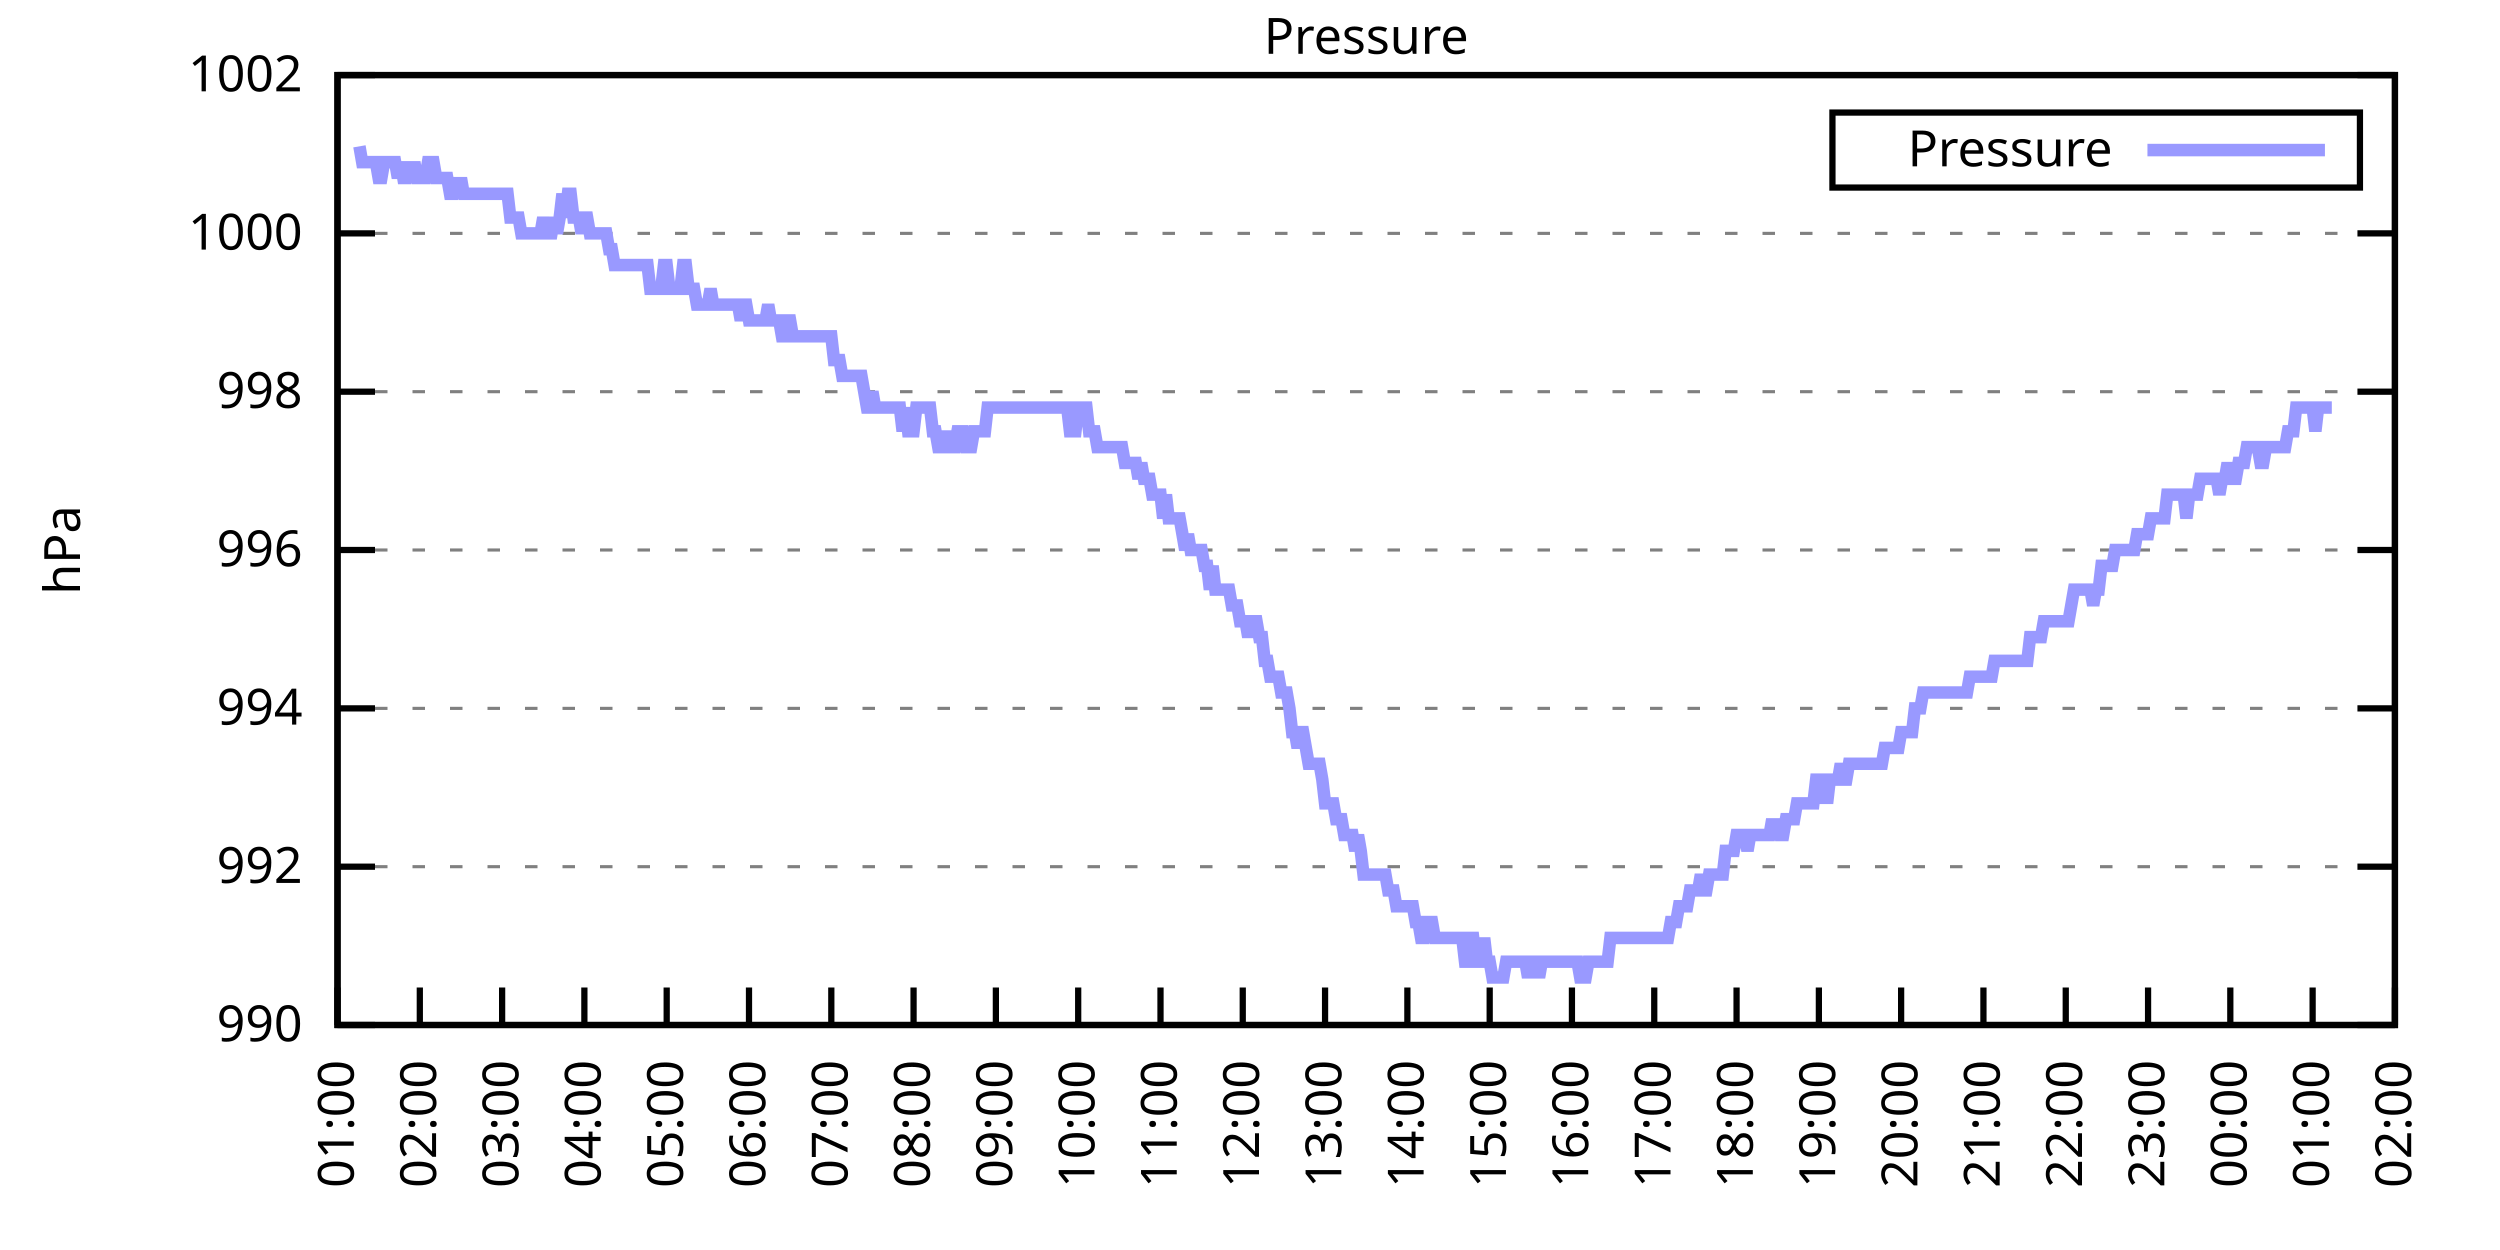
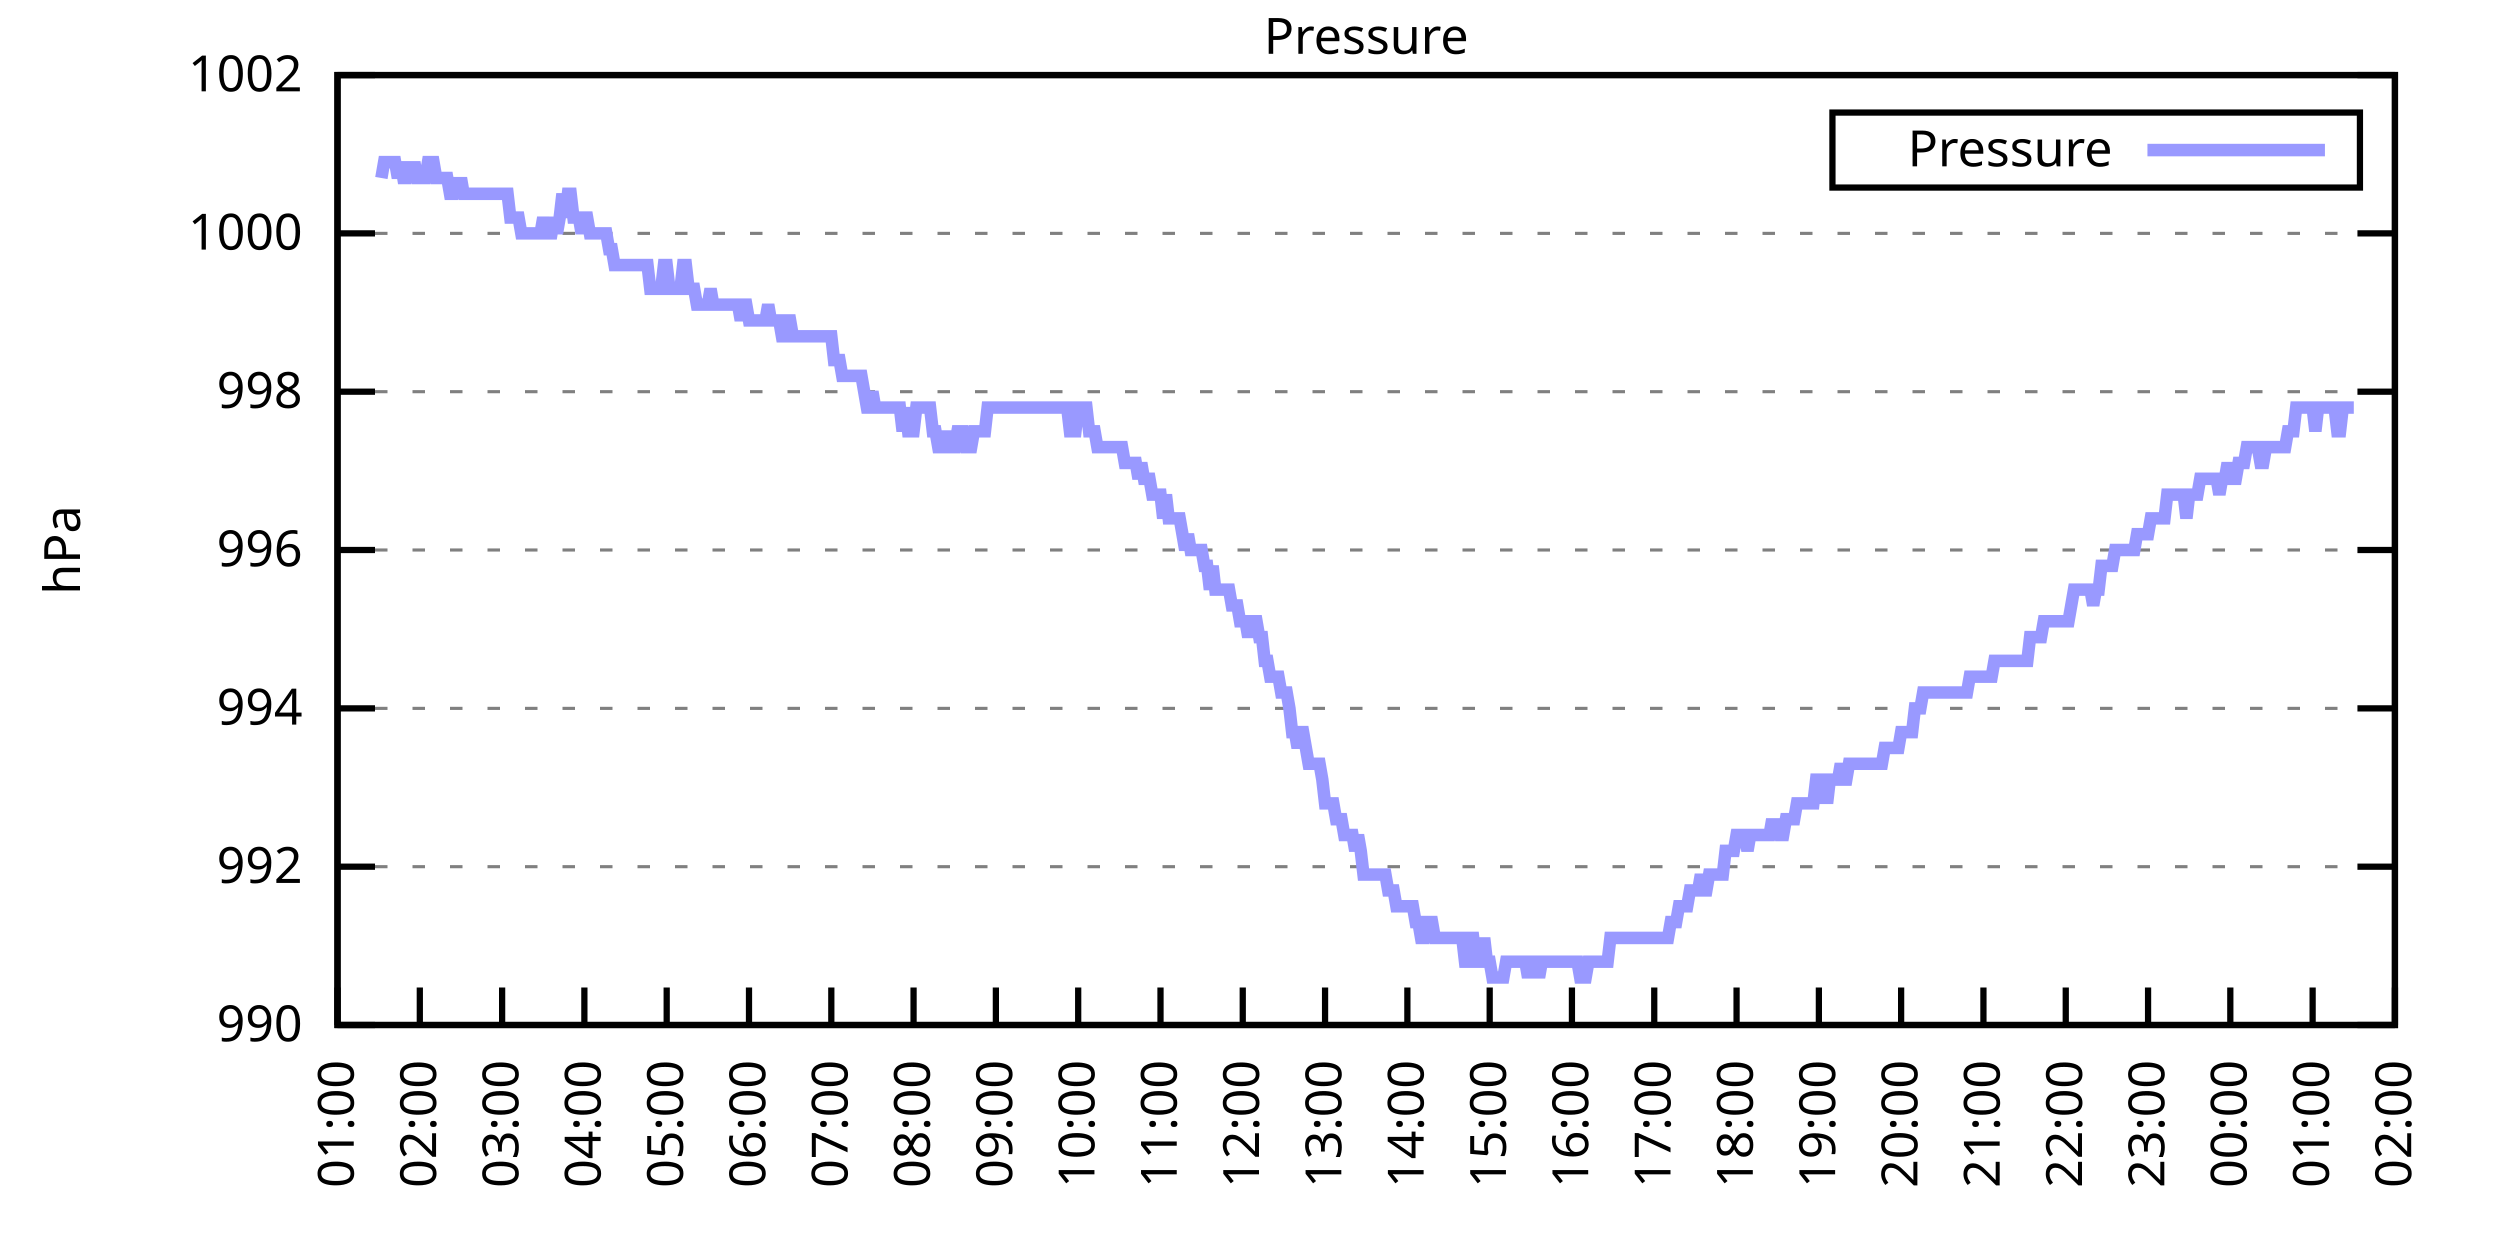
<svg xmlns="http://www.w3.org/2000/svg" xmlns:xlink="http://www.w3.org/1999/xlink" width="400" height="200" viewBox="0 0 400 200">
  <g id="gnuplot_canvas">
    <rect x="0" y="0" width="400" height="200" fill="none" />
    <defs>
      <circle id="gpDot" r="0.5" stroke-width="0.5" stroke="currentColor" />
      <path id="gpPt0" stroke-width="0.333" stroke="currentColor" d="M-1,0 h2 M0,-1 v2" />
      <path id="gpPt1" stroke-width="0.333" stroke="currentColor" d="M-1,-1 L1,1 M1,-1 L-1,1" />
      <path id="gpPt2" stroke-width="0.333" stroke="currentColor" d="M-1,0 L1,0 M0,-1 L0,1 M-1,-1 L1,1 M-1,1 L1,-1" />
      <rect id="gpPt3" stroke-width="0.333" stroke="currentColor" x="-1" y="-1" width="2" height="2" />
      <rect id="gpPt4" stroke-width="0.333" stroke="currentColor" fill="currentColor" x="-1" y="-1" width="2" height="2" />
      <circle id="gpPt5" stroke-width="0.333" stroke="currentColor" cx="0" cy="0" r="1" />
      <use xlink:href="#gpPt5" id="gpPt6" fill="currentColor" stroke="none" />
      <path id="gpPt7" stroke-width="0.333" stroke="currentColor" d="M0,-1.33 L-1.33,0.67 L1.33,0.67 z" />
      <use xlink:href="#gpPt7" id="gpPt8" fill="currentColor" stroke="none" />
      <use xlink:href="#gpPt7" id="gpPt9" stroke="currentColor" transform="rotate(180)" />
      <use xlink:href="#gpPt9" id="gpPt10" fill="currentColor" stroke="none" />
      <use xlink:href="#gpPt3" id="gpPt11" stroke="currentColor" transform="rotate(45)" />
      <use xlink:href="#gpPt11" id="gpPt12" fill="currentColor" stroke="none" />
      <path id="gpPt13" stroke-width="0.333" stroke="currentColor" d="M0,1.330 L1.265,0.411 L0.782,-1.067 L-0.782,-1.076 L-1.265,0.411 z" />
      <use xlink:href="#gpPt13" id="gpPt14" fill="currentColor" stroke="none" />
      <filter id="textbox" filterUnits="objectBoundingBox" x="0" y="0" height="1" width="1">
        <feFlood flood-color="white" flood-opacity="1" result="bgnd" />
        <feComposite in="SourceGraphic" in2="bgnd" operator="atop" />
      </filter>
      <filter id="greybox" filterUnits="objectBoundingBox" x="0" y="0" height="1" width="1">
        <feFlood flood-color="lightgrey" flood-opacity="1" result="grey" />
        <feComposite in="SourceGraphic" in2="grey" operator="atop" />
      </filter>
    </defs>
    <g fill="none" color="white" stroke="currentColor" stroke-width="1.00" stroke-linecap="butt" stroke-linejoin="miter">
</g>
    <g fill="none" color="black" stroke="currentColor" stroke-width="1.00" stroke-linecap="butt" stroke-linejoin="miter">
      <g stroke="none" shape-rendering="crispEdges">
        <polygon fill="rgb(255, 255, 255)" points="54.00,164.00 383.18,164.00 383.18,12.02 54.00,12.02 " />
      </g>
    </g>
    <g fill="none" color="black" stroke="currentColor" stroke-width="1.00" stroke-linecap="butt" stroke-linejoin="miter">
</g>
    <g fill="none" color="black" stroke="black" stroke-width="0.50" stroke-linecap="butt" stroke-linejoin="miter">
</g>
    <g fill="none" color="gray" stroke="currentColor" stroke-width="0.50" stroke-linecap="butt" stroke-linejoin="miter">
      <path stroke="gray" stroke-dasharray="2,4" class="gridline" d="M54.00,164.00 L383.19,164.00  " />
    </g>
    <g fill="none" color="gray" stroke="gray" stroke-width="1.00" stroke-linecap="butt" stroke-linejoin="miter">
</g>
    <g fill="none" color="black" stroke="currentColor" stroke-width="1.00" stroke-linecap="butt" stroke-linejoin="miter">
      <path stroke="black" d="M54.00,164.00 L60.00,164.00 M383.19,164.00 L377.19,164.00  " />
      <g transform="translate(48.40,166.60)" stroke="none" fill="black" font-family="Sans" font-size="8.00" text-anchor="end">
        <text>
          <tspan font-family="Sans"> 990</tspan>
        </text>
      </g>
    </g>
    <g fill="none" color="black" stroke="currentColor" stroke-width="1.00" stroke-linecap="butt" stroke-linejoin="miter">
</g>
    <g fill="none" color="black" stroke="black" stroke-width="0.50" stroke-linecap="butt" stroke-linejoin="miter">
</g>
    <g fill="none" color="gray" stroke="currentColor" stroke-width="0.50" stroke-linecap="butt" stroke-linejoin="miter">
      <path stroke="gray" stroke-dasharray="2,4" class="gridline" d="M54.00,138.67 L383.19,138.67  " />
    </g>
    <g fill="none" color="gray" stroke="gray" stroke-width="1.00" stroke-linecap="butt" stroke-linejoin="miter">
</g>
    <g fill="none" color="black" stroke="currentColor" stroke-width="1.00" stroke-linecap="butt" stroke-linejoin="miter">
      <path stroke="black" d="M54.00,138.67 L60.00,138.67 M383.19,138.67 L377.19,138.67  " />
      <g transform="translate(48.40,141.27)" stroke="none" fill="black" font-family="Sans" font-size="8.00" text-anchor="end">
        <text>
          <tspan font-family="Sans"> 992</tspan>
        </text>
      </g>
    </g>
    <g fill="none" color="black" stroke="currentColor" stroke-width="1.00" stroke-linecap="butt" stroke-linejoin="miter">
</g>
    <g fill="none" color="black" stroke="black" stroke-width="0.50" stroke-linecap="butt" stroke-linejoin="miter">
</g>
    <g fill="none" color="gray" stroke="currentColor" stroke-width="0.50" stroke-linecap="butt" stroke-linejoin="miter">
      <path stroke="gray" stroke-dasharray="2,4" class="gridline" d="M54.00,113.34 L383.19,113.34  " />
    </g>
    <g fill="none" color="gray" stroke="gray" stroke-width="1.00" stroke-linecap="butt" stroke-linejoin="miter">
</g>
    <g fill="none" color="black" stroke="currentColor" stroke-width="1.00" stroke-linecap="butt" stroke-linejoin="miter">
      <path stroke="black" d="M54.00,113.34 L60.00,113.34 M383.19,113.34 L377.19,113.34  " />
      <g transform="translate(48.40,115.94)" stroke="none" fill="black" font-family="Sans" font-size="8.00" text-anchor="end">
        <text>
          <tspan font-family="Sans"> 994</tspan>
        </text>
      </g>
    </g>
    <g fill="none" color="black" stroke="currentColor" stroke-width="1.00" stroke-linecap="butt" stroke-linejoin="miter">
</g>
    <g fill="none" color="black" stroke="black" stroke-width="0.50" stroke-linecap="butt" stroke-linejoin="miter">
</g>
    <g fill="none" color="gray" stroke="currentColor" stroke-width="0.50" stroke-linecap="butt" stroke-linejoin="miter">
      <path stroke="gray" stroke-dasharray="2,4" class="gridline" d="M54.00,88.00 L383.19,88.00  " />
    </g>
    <g fill="none" color="gray" stroke="gray" stroke-width="1.00" stroke-linecap="butt" stroke-linejoin="miter">
</g>
    <g fill="none" color="black" stroke="currentColor" stroke-width="1.00" stroke-linecap="butt" stroke-linejoin="miter">
      <path stroke="black" d="M54.00,88.00 L60.00,88.00 M383.19,88.00 L377.19,88.00  " />
      <g transform="translate(48.40,90.60)" stroke="none" fill="black" font-family="Sans" font-size="8.00" text-anchor="end">
        <text>
          <tspan font-family="Sans"> 996</tspan>
        </text>
      </g>
    </g>
    <g fill="none" color="black" stroke="currentColor" stroke-width="1.00" stroke-linecap="butt" stroke-linejoin="miter">
</g>
    <g fill="none" color="black" stroke="black" stroke-width="0.50" stroke-linecap="butt" stroke-linejoin="miter">
</g>
    <g fill="none" color="gray" stroke="currentColor" stroke-width="0.50" stroke-linecap="butt" stroke-linejoin="miter">
      <path stroke="gray" stroke-dasharray="2,4" class="gridline" d="M54.00,62.67 L383.19,62.67  " />
    </g>
    <g fill="none" color="gray" stroke="gray" stroke-width="1.00" stroke-linecap="butt" stroke-linejoin="miter">
</g>
    <g fill="none" color="black" stroke="currentColor" stroke-width="1.00" stroke-linecap="butt" stroke-linejoin="miter">
      <path stroke="black" d="M54.00,62.67 L60.00,62.67 M383.19,62.67 L377.19,62.67  " />
      <g transform="translate(48.40,65.27)" stroke="none" fill="black" font-family="Sans" font-size="8.00" text-anchor="end">
        <text>
          <tspan font-family="Sans"> 998</tspan>
        </text>
      </g>
    </g>
    <g fill="none" color="black" stroke="currentColor" stroke-width="1.00" stroke-linecap="butt" stroke-linejoin="miter">
</g>
    <g fill="none" color="black" stroke="black" stroke-width="0.50" stroke-linecap="butt" stroke-linejoin="miter">
</g>
    <g fill="none" color="gray" stroke="currentColor" stroke-width="0.50" stroke-linecap="butt" stroke-linejoin="miter">
      <path stroke="gray" stroke-dasharray="2,4" class="gridline" d="M54.00,37.34 L383.19,37.34  " />
    </g>
    <g fill="none" color="gray" stroke="gray" stroke-width="1.00" stroke-linecap="butt" stroke-linejoin="miter">
</g>
    <g fill="none" color="black" stroke="currentColor" stroke-width="1.00" stroke-linecap="butt" stroke-linejoin="miter">
      <path stroke="black" d="M54.00,37.34 L60.00,37.34 M383.19,37.34 L377.19,37.34  " />
      <g transform="translate(48.40,39.94)" stroke="none" fill="black" font-family="Sans" font-size="8.00" text-anchor="end">
        <text>
          <tspan font-family="Sans"> 1000</tspan>
        </text>
      </g>
    </g>
    <g fill="none" color="black" stroke="currentColor" stroke-width="1.00" stroke-linecap="butt" stroke-linejoin="miter">
</g>
    <g fill="none" color="black" stroke="black" stroke-width="0.50" stroke-linecap="butt" stroke-linejoin="miter">
</g>
    <g fill="none" color="gray" stroke="currentColor" stroke-width="0.50" stroke-linecap="butt" stroke-linejoin="miter">
      <path stroke="gray" stroke-dasharray="2,4" class="gridline" d="M54.00,12.01 L383.19,12.01  " />
    </g>
    <g fill="none" color="gray" stroke="gray" stroke-width="1.00" stroke-linecap="butt" stroke-linejoin="miter">
</g>
    <g fill="none" color="black" stroke="currentColor" stroke-width="1.00" stroke-linecap="butt" stroke-linejoin="miter">
      <path stroke="black" d="M54.00,12.01 L60.00,12.01 M383.19,12.01 L377.19,12.01  " />
      <g transform="translate(48.40,14.61)" stroke="none" fill="black" font-family="Sans" font-size="8.00" text-anchor="end">
        <text>
          <tspan font-family="Sans"> 1002</tspan>
        </text>
      </g>
    </g>
    <g fill="none" color="black" stroke="currentColor" stroke-width="1.00" stroke-linecap="butt" stroke-linejoin="miter">
      <path stroke="black" d="M54.00,164.00 L54.00,158.00  " />
      <g transform="translate(56.60,169.60) rotate(270.00)" stroke="none" fill="black" font-family="Sans" font-size="8.00" text-anchor="end">
        <text>
          <tspan font-family="Sans">01:00</tspan>
        </text>
      </g>
    </g>
    <g fill="none" color="black" stroke="currentColor" stroke-width="1.00" stroke-linecap="butt" stroke-linejoin="miter">
      <path stroke="black" d="M67.17,164.00 L67.17,158.00  " />
      <g transform="translate(69.77,169.60) rotate(270.00)" stroke="none" fill="black" font-family="Sans" font-size="8.00" text-anchor="end">
        <text>
          <tspan font-family="Sans">02:00</tspan>
        </text>
      </g>
    </g>
    <g fill="none" color="black" stroke="currentColor" stroke-width="1.00" stroke-linecap="butt" stroke-linejoin="miter">
      <path stroke="black" d="M80.34,164.00 L80.34,158.00  " />
      <g transform="translate(82.94,169.60) rotate(270.00)" stroke="none" fill="black" font-family="Sans" font-size="8.00" text-anchor="end">
        <text>
          <tspan font-family="Sans">03:00</tspan>
        </text>
      </g>
    </g>
    <g fill="none" color="black" stroke="currentColor" stroke-width="1.00" stroke-linecap="butt" stroke-linejoin="miter">
      <path stroke="black" d="M93.50,164.00 L93.50,158.00  " />
      <g transform="translate(96.10,169.60) rotate(270.00)" stroke="none" fill="black" font-family="Sans" font-size="8.00" text-anchor="end">
        <text>
          <tspan font-family="Sans">04:00</tspan>
        </text>
      </g>
    </g>
    <g fill="none" color="black" stroke="currentColor" stroke-width="1.00" stroke-linecap="butt" stroke-linejoin="miter">
      <path stroke="black" d="M106.67,164.00 L106.67,158.00  " />
      <g transform="translate(109.27,169.60) rotate(270.00)" stroke="none" fill="black" font-family="Sans" font-size="8.00" text-anchor="end">
        <text>
          <tspan font-family="Sans">05:00</tspan>
        </text>
      </g>
    </g>
    <g fill="none" color="black" stroke="currentColor" stroke-width="1.00" stroke-linecap="butt" stroke-linejoin="miter">
      <path stroke="black" d="M119.84,164.00 L119.84,158.00  " />
      <g transform="translate(122.44,169.60) rotate(270.00)" stroke="none" fill="black" font-family="Sans" font-size="8.00" text-anchor="end">
        <text>
          <tspan font-family="Sans">06:00</tspan>
        </text>
      </g>
    </g>
    <g fill="none" color="black" stroke="currentColor" stroke-width="1.00" stroke-linecap="butt" stroke-linejoin="miter">
      <path stroke="black" d="M133.01,164.00 L133.01,158.00  " />
      <g transform="translate(135.61,169.60) rotate(270.00)" stroke="none" fill="black" font-family="Sans" font-size="8.00" text-anchor="end">
        <text>
          <tspan font-family="Sans">07:00</tspan>
        </text>
      </g>
    </g>
    <g fill="none" color="black" stroke="currentColor" stroke-width="1.00" stroke-linecap="butt" stroke-linejoin="miter">
      <path stroke="black" d="M146.17,164.00 L146.17,158.00  " />
      <g transform="translate(148.77,169.60) rotate(270.00)" stroke="none" fill="black" font-family="Sans" font-size="8.00" text-anchor="end">
        <text>
          <tspan font-family="Sans">08:00</tspan>
        </text>
      </g>
    </g>
    <g fill="none" color="black" stroke="currentColor" stroke-width="1.00" stroke-linecap="butt" stroke-linejoin="miter">
      <path stroke="black" d="M159.34,164.00 L159.34,158.00  " />
      <g transform="translate(161.94,169.60) rotate(270.00)" stroke="none" fill="black" font-family="Sans" font-size="8.00" text-anchor="end">
        <text>
          <tspan font-family="Sans">09:00</tspan>
        </text>
      </g>
    </g>
    <g fill="none" color="black" stroke="currentColor" stroke-width="1.00" stroke-linecap="butt" stroke-linejoin="miter">
      <path stroke="black" d="M172.51,164.00 L172.51,158.00  " />
      <g transform="translate(175.11,169.60) rotate(270.00)" stroke="none" fill="black" font-family="Sans" font-size="8.00" text-anchor="end">
        <text>
          <tspan font-family="Sans">10:00</tspan>
        </text>
      </g>
    </g>
    <g fill="none" color="black" stroke="currentColor" stroke-width="1.00" stroke-linecap="butt" stroke-linejoin="miter">
      <path stroke="black" d="M185.68,164.00 L185.68,158.00  " />
      <g transform="translate(188.28,169.60) rotate(270.00)" stroke="none" fill="black" font-family="Sans" font-size="8.00" text-anchor="end">
        <text>
          <tspan font-family="Sans">11:00</tspan>
        </text>
      </g>
    </g>
    <g fill="none" color="black" stroke="currentColor" stroke-width="1.00" stroke-linecap="butt" stroke-linejoin="miter">
      <path stroke="black" d="M198.84,164.00 L198.84,158.00  " />
      <g transform="translate(201.44,169.60) rotate(270.00)" stroke="none" fill="black" font-family="Sans" font-size="8.00" text-anchor="end">
        <text>
          <tspan font-family="Sans">12:00</tspan>
        </text>
      </g>
    </g>
    <g fill="none" color="black" stroke="currentColor" stroke-width="1.00" stroke-linecap="butt" stroke-linejoin="miter">
      <path stroke="black" d="M212.01,164.00 L212.01,158.00  " />
      <g transform="translate(214.61,169.60) rotate(270.00)" stroke="none" fill="black" font-family="Sans" font-size="8.00" text-anchor="end">
        <text>
          <tspan font-family="Sans">13:00</tspan>
        </text>
      </g>
    </g>
    <g fill="none" color="black" stroke="currentColor" stroke-width="1.00" stroke-linecap="butt" stroke-linejoin="miter">
      <path stroke="black" d="M225.18,164.00 L225.18,158.00  " />
      <g transform="translate(227.78,169.60) rotate(270.00)" stroke="none" fill="black" font-family="Sans" font-size="8.00" text-anchor="end">
        <text>
          <tspan font-family="Sans">14:00</tspan>
        </text>
      </g>
    </g>
    <g fill="none" color="black" stroke="currentColor" stroke-width="1.00" stroke-linecap="butt" stroke-linejoin="miter">
      <path stroke="black" d="M238.35,164.00 L238.35,158.00  " />
      <g transform="translate(240.95,169.60) rotate(270.00)" stroke="none" fill="black" font-family="Sans" font-size="8.00" text-anchor="end">
        <text>
          <tspan font-family="Sans">15:00</tspan>
        </text>
      </g>
    </g>
    <g fill="none" color="black" stroke="currentColor" stroke-width="1.00" stroke-linecap="butt" stroke-linejoin="miter">
      <path stroke="black" d="M251.51,164.00 L251.51,158.00  " />
      <g transform="translate(254.11,169.60) rotate(270.00)" stroke="none" fill="black" font-family="Sans" font-size="8.00" text-anchor="end">
        <text>
          <tspan font-family="Sans">16:00</tspan>
        </text>
      </g>
    </g>
    <g fill="none" color="black" stroke="currentColor" stroke-width="1.00" stroke-linecap="butt" stroke-linejoin="miter">
      <path stroke="black" d="M264.68,164.00 L264.68,158.00  " />
      <g transform="translate(267.28,169.60) rotate(270.00)" stroke="none" fill="black" font-family="Sans" font-size="8.00" text-anchor="end">
        <text>
          <tspan font-family="Sans">17:00</tspan>
        </text>
      </g>
    </g>
    <g fill="none" color="black" stroke="currentColor" stroke-width="1.00" stroke-linecap="butt" stroke-linejoin="miter">
      <path stroke="black" d="M277.85,164.00 L277.85,158.00  " />
      <g transform="translate(280.45,169.60) rotate(270.00)" stroke="none" fill="black" font-family="Sans" font-size="8.00" text-anchor="end">
        <text>
          <tspan font-family="Sans">18:00</tspan>
        </text>
      </g>
    </g>
    <g fill="none" color="black" stroke="currentColor" stroke-width="1.00" stroke-linecap="butt" stroke-linejoin="miter">
      <path stroke="black" d="M291.02,164.00 L291.02,158.00  " />
      <g transform="translate(293.62,169.60) rotate(270.00)" stroke="none" fill="black" font-family="Sans" font-size="8.00" text-anchor="end">
        <text>
          <tspan font-family="Sans">19:00</tspan>
        </text>
      </g>
    </g>
    <g fill="none" color="black" stroke="currentColor" stroke-width="1.00" stroke-linecap="butt" stroke-linejoin="miter">
      <path stroke="black" d="M304.18,164.00 L304.18,158.00  " />
      <g transform="translate(306.78,169.60) rotate(270.00)" stroke="none" fill="black" font-family="Sans" font-size="8.00" text-anchor="end">
        <text>
          <tspan font-family="Sans">20:00</tspan>
        </text>
      </g>
    </g>
    <g fill="none" color="black" stroke="currentColor" stroke-width="1.00" stroke-linecap="butt" stroke-linejoin="miter">
      <path stroke="black" d="M317.35,164.00 L317.35,158.00  " />
      <g transform="translate(319.95,169.60) rotate(270.00)" stroke="none" fill="black" font-family="Sans" font-size="8.00" text-anchor="end">
        <text>
          <tspan font-family="Sans">21:00</tspan>
        </text>
      </g>
    </g>
    <g fill="none" color="black" stroke="currentColor" stroke-width="1.00" stroke-linecap="butt" stroke-linejoin="miter">
      <path stroke="black" d="M330.52,164.00 L330.52,158.00  " />
      <g transform="translate(333.12,169.60) rotate(270.00)" stroke="none" fill="black" font-family="Sans" font-size="8.00" text-anchor="end">
        <text>
          <tspan font-family="Sans">22:00</tspan>
        </text>
      </g>
    </g>
    <g fill="none" color="black" stroke="currentColor" stroke-width="1.00" stroke-linecap="butt" stroke-linejoin="miter">
      <path stroke="black" d="M343.69,164.00 L343.69,158.00  " />
      <g transform="translate(346.29,169.60) rotate(270.00)" stroke="none" fill="black" font-family="Sans" font-size="8.00" text-anchor="end">
        <text>
          <tspan font-family="Sans">23:00</tspan>
        </text>
      </g>
    </g>
    <g fill="none" color="black" stroke="currentColor" stroke-width="1.00" stroke-linecap="butt" stroke-linejoin="miter">
      <path stroke="black" d="M356.85,164.00 L356.85,158.00  " />
      <g transform="translate(359.45,169.60) rotate(270.00)" stroke="none" fill="black" font-family="Sans" font-size="8.00" text-anchor="end">
        <text>
          <tspan font-family="Sans">00:00</tspan>
        </text>
      </g>
    </g>
    <g fill="none" color="black" stroke="currentColor" stroke-width="1.00" stroke-linecap="butt" stroke-linejoin="miter">
      <path stroke="black" d="M370.02,164.00 L370.02,158.00  " />
      <g transform="translate(372.62,169.60) rotate(270.00)" stroke="none" fill="black" font-family="Sans" font-size="8.00" text-anchor="end">
        <text>
          <tspan font-family="Sans">01:00</tspan>
        </text>
      </g>
    </g>
    <g fill="none" color="black" stroke="currentColor" stroke-width="1.00" stroke-linecap="butt" stroke-linejoin="miter">
      <path stroke="black" d="M383.19,164.00 L383.19,158.00  " />
      <g transform="translate(385.79,169.60) rotate(270.00)" stroke="none" fill="black" font-family="Sans" font-size="8.00" text-anchor="end">
        <text>
          <tspan font-family="Sans">02:00</tspan>
        </text>
      </g>
    </g>
    <g fill="none" color="black" stroke="currentColor" stroke-width="1.00" stroke-linecap="butt" stroke-linejoin="miter">
</g>
    <g fill="none" color="black" stroke="currentColor" stroke-width="1.00" stroke-linecap="butt" stroke-linejoin="miter">
      <path stroke="black" d="M54.00,12.01 L54.00,164.00 L383.19,164.00 L383.19,12.01 L54.00,12.01 Z  " />
    </g>
    <g fill="none" color="black" stroke="currentColor" stroke-width="1.00" stroke-linecap="butt" stroke-linejoin="miter">
</g>
    <g fill="none" color="black" stroke="currentColor" stroke-width="1.00" stroke-linecap="butt" stroke-linejoin="miter">
      <path stroke="black" d="M293.19,30.01 L293.19,18.01 L377.59,18.01 L377.59,30.01 L293.19,30.01 Z  " />
    </g>
    <g id="Pressure_plot_1">
      <g fill="none" color="white" stroke="black" stroke-width="2.00" stroke-linecap="butt" stroke-linejoin="miter">
</g>
      <g fill="none" color="black" stroke="currentColor" stroke-width="2.00" stroke-linecap="butt" stroke-linejoin="miter">
        <g transform="translate(337.99,26.61)" stroke="none" fill="black" font-family="Sans" font-size="8.00" text-anchor="end">
          <text>
            <tspan font-family="Sans">Pressure</tspan>
          </text>
        </g>
      </g>
      <g fill="none" color="black" stroke="currentColor" stroke-width="2.00" stroke-linecap="butt" stroke-linejoin="miter">
-         <path stroke="rgb(153, 153, 255)" d="M343.59,24.01 L371.99,24.01 M57.51,23.41 L57.95,25.94 L58.39,25.94 L58.83,25.94 L59.27,25.94 L59.71,25.94   L60.14,25.94 L60.58,28.48 L61.02,28.48 L61.46,25.94 L61.90,25.94 L62.34,25.94 L62.78,25.94 L63.22,25.94   L63.66,28.48 L64.10,25.94 L64.53,28.48 L64.97,28.48 L65.41,25.94 L65.85,28.48 L66.29,25.94 L66.73,28.48   L67.17,28.48 L67.61,28.48 L68.05,28.48 L68.48,25.94 L68.92,25.94 L69.36,25.94 L69.80,28.48 L70.24,28.48   L70.68,28.48 L71.12,28.48 L71.56,28.48 L72.00,31.01 L72.43,31.01 L72.87,28.48 L73.31,31.01 L73.75,28.48   L74.19,31.01 L74.63,31.01 L75.07,31.01 L75.51,31.01 L75.95,31.01 L76.38,31.01 L76.82,31.01 L77.26,31.01   L77.70,31.01 L78.14,31.01 L78.58,31.01 L79.02,31.01 L79.46,31.01 L79.90,31.01 L80.34,31.01 L80.77,31.01   L81.21,31.01 L81.65,34.81 L82.09,34.81 L82.53,34.81 L82.97,34.81 L83.41,37.34 L83.85,37.34 L84.29,37.34   L84.72,37.34 L85.16,37.34 L85.60,37.34 L86.04,37.34 L86.48,37.34 L86.92,34.81 L87.36,37.34 L87.80,37.34   L88.24,37.34 L88.67,34.81 L89.11,37.34 L89.55,34.81 L89.99,31.01 L90.43,34.81 L90.87,31.01 L91.31,31.01   L91.75,34.81 L92.19,34.81 L92.62,34.81 L93.06,37.34 L93.50,34.81 L93.94,34.81 L94.38,37.34 L94.82,37.34   L95.26,37.34 L95.70,37.34 L96.14,37.34 L96.58,37.34 L97.01,37.34 L97.45,39.87 L97.89,39.87 L98.33,42.41   L98.77,42.41 L99.21,42.41 L99.65,42.41 L100.09,42.41 L100.53,42.41 L100.96,42.41 L101.40,42.41 L101.84,42.41   L102.28,42.41 L102.72,42.41 L103.16,42.41 L103.60,42.41 L104.04,46.21 L104.48,46.21 L104.91,46.21 L105.35,46.21   L105.79,46.21 L106.23,42.41 L106.67,42.41 L107.11,46.21 L107.55,46.21 L107.99,46.21 L108.43,46.21 L108.87,46.21   L109.30,42.41 L109.74,42.41 L110.18,46.21 L110.62,46.21 L111.06,46.21 L111.50,48.74 L111.94,48.74 L112.38,48.74   L112.82,48.74 L113.25,48.74 L113.69,46.21 L114.13,48.74 L114.57,48.74 L115.01,48.74 L115.45,48.74 L115.89,48.74   L116.33,48.74 L116.77,48.74 L117.20,48.74 L117.64,48.74 L118.08,48.74 L118.52,51.27 L118.96,48.74 L119.40,48.74   L119.84,51.27 L120.28,51.27 L120.72,51.27 L121.15,51.27 L121.59,51.27 L122.03,51.27 L122.47,51.27 L122.91,48.74   L123.35,51.27 L123.79,51.27 L124.23,51.27 L124.67,51.27 L125.11,53.81 L125.54,53.81 L125.98,51.27 L126.42,51.27   L126.86,53.81 L127.30,53.81 L127.74,53.81 L128.18,53.81 L128.62,53.81 L129.06,53.81 L129.49,53.81 L129.93,53.81   L130.37,53.81 L130.81,53.81 L131.25,53.81 L131.69,53.81 L132.13,53.81 L132.57,53.81 L133.01,53.81 L133.44,57.61   L133.88,57.61 L134.32,57.61 L134.76,60.14 L135.20,60.14 L135.64,60.14 L136.08,60.14 L136.52,60.14 L136.96,60.14   L137.39,60.14 L137.83,60.14 L138.27,62.67 L138.71,65.21 L139.15,65.21 L139.59,62.67 L140.03,65.21 L140.47,65.21   L140.91,65.21 L141.35,65.21 L141.78,65.21 L142.22,65.21 L142.66,65.21 L143.10,65.21 L143.54,65.21 L143.98,65.21   L144.42,69.01 L144.86,65.21 L145.30,69.01 L145.73,69.01 L146.17,69.01 L146.61,65.21 L147.05,65.21 L147.49,65.21   L147.93,65.21 L148.37,65.21 L148.81,65.21 L149.25,69.01 L149.68,69.01 L150.12,71.54 L150.56,71.54 L151.00,71.54   L151.44,69.01 L151.88,71.54 L152.32,71.54 L152.76,71.54 L153.20,69.01 L153.63,69.01 L154.07,69.01 L154.51,71.54   L154.95,71.54 L155.39,71.54 L155.83,69.01 L156.27,69.01 L156.71,69.01 L157.15,69.01 L157.59,69.01 L158.02,65.21   L158.46,65.21 L158.90,65.21 L159.34,65.21 L159.78,65.21 L160.22,65.21 L160.66,65.21 L161.10,65.21 L161.54,65.21   L161.97,65.21 L162.41,65.21 L162.85,65.21 L163.29,65.21 L163.73,65.21 L164.17,65.21 L164.61,65.21 L165.05,65.21   L165.49,65.21 L165.92,65.21 L166.36,65.21 L166.80,65.21 L167.24,65.21 L167.68,65.21 L168.12,65.21 L168.56,65.21   L169.00,65.21 L169.44,65.21 L169.87,65.21 L170.31,65.21 L170.75,65.21 L171.19,69.01 L171.63,69.01 L172.07,69.01   L172.51,65.21 L172.95,65.21 L173.39,65.21 L173.83,65.21 L174.26,69.01 L174.70,69.01 L175.14,69.01 L175.58,71.54   L176.02,71.54 L176.46,71.54 L176.90,71.54 L177.34,71.54 L177.78,71.54 L178.21,71.54 L178.65,71.54 L179.09,71.54   L179.53,71.54 L179.97,74.07 L180.41,74.07 L180.85,74.07 L181.29,74.07 L181.73,74.07 L182.16,76.61 L182.60,74.07   L183.04,76.61 L183.48,76.61 L183.92,76.61 L184.36,79.14 L184.80,79.14 L185.24,79.14 L185.68,79.14 L186.11,82.94   L186.55,79.14 L186.99,82.94 L187.43,82.94 L187.87,82.94 L188.31,82.94 L188.75,82.94 L189.19,85.47 L189.63,88.00   L190.07,85.47 L190.50,88.00 L190.94,88.00 L191.38,88.00 L191.82,88.00 L192.26,88.00 L192.70,90.54 L193.14,90.54   L193.58,94.34 L194.02,90.54 L194.45,94.34 L194.89,94.34 L195.33,94.34 L195.77,94.34 L196.21,94.34 L196.65,94.34   L197.09,96.87 L197.53,96.87 L197.97,96.87 L198.40,99.40 L198.84,99.40 L199.28,99.40 L199.72,101.94 L200.16,99.40   L200.60,99.40 L201.04,99.40 L201.48,101.94 L201.92,101.94 L202.35,105.74 L202.79,105.74 L203.23,108.27 L203.67,108.27   L204.11,108.27 L204.55,108.27 L204.99,110.80 L205.43,110.80 L205.87,110.80 L206.31,113.34 L206.74,117.14 L207.18,117.14   L207.62,119.67 L208.06,117.14 L208.50,117.14 L208.94,119.67 L209.38,122.20 L209.82,122.20 L210.26,122.20 L210.69,122.20   L211.13,122.20 L211.57,124.74 L212.01,128.54 L212.45,128.54 L212.89,128.54 L213.33,128.54 L213.77,131.07 L214.21,131.07   L214.64,131.07 L215.08,133.60 L215.52,133.60 L215.96,133.60 L216.40,133.60 L216.84,136.14 L217.28,133.60 L217.72,136.14   L218.16,139.93 L218.60,139.93 L219.03,139.93 L219.47,139.93 L219.91,139.93 L220.35,139.93 L220.79,139.93 L221.23,139.93   L221.67,139.93 L222.11,142.47 L222.55,142.47 L222.98,142.47 L223.42,145.00 L223.86,145.00 L224.30,145.00 L224.74,145.00   L225.18,145.00 L225.62,145.00 L226.06,145.00 L226.50,147.53 L226.93,147.53 L227.37,150.07 L227.81,150.07 L228.25,147.53   L228.69,147.53 L229.13,147.53 L229.57,150.07 L230.01,150.07 L230.45,150.07 L230.88,150.07 L231.32,150.07 L231.76,150.07   L232.20,150.07 L232.64,150.07 L233.08,150.07 L233.52,150.07 L233.96,150.07 L234.40,153.87 L234.84,153.87 L235.27,150.07   L235.71,150.07 L236.15,153.87 L236.59,153.87 L237.03,153.87 L237.47,150.07 L237.91,153.87 L238.35,153.87 L238.79,156.40   L239.22,156.40 L239.66,156.40 L240.10,156.40 L240.54,156.40 L240.98,153.87 L241.42,153.87 L241.86,153.87 L242.30,153.87   L242.74,153.87 L243.17,153.87 L243.61,153.87 L244.05,153.87 L244.49,156.40 L244.93,153.87 L245.37,153.87 L245.81,153.87   L246.25,156.40 L246.69,153.87 L247.12,153.87 L247.56,153.87 L248.00,153.87 L248.44,153.87 L248.88,153.87 L249.32,153.87   L249.76,153.87 L250.20,153.87 L250.64,153.87 L251.08,153.87 L251.51,153.87 L251.95,153.87 L252.39,153.87 L252.83,156.40   L253.27,156.40 L253.71,156.40 L254.15,153.87 L254.59,153.87 L255.03,153.87 L255.46,153.87 L255.90,153.87 L256.34,153.87   L256.78,153.87 L257.22,153.87 L257.66,150.07 L258.10,150.07 L258.54,150.07 L258.98,150.07 L259.41,150.07 L259.85,150.07   L260.29,150.07 L260.73,150.07 L261.17,150.07 L261.61,150.07 L262.05,150.07 L262.49,150.07 L262.93,150.07 L263.36,150.07   L263.80,150.07 L264.24,150.07 L264.68,150.07 L265.12,150.07 L265.56,150.07 L266.00,150.07 L266.44,150.07 L266.88,150.07   L267.32,147.53 L267.75,147.53 L268.19,147.53 L268.63,145.00 L269.07,145.00 L269.51,145.00 L269.95,145.00 L270.39,142.47   L270.83,142.47 L271.27,142.47 L271.70,142.47 L272.14,139.93 L272.58,142.47 L273.02,142.47 L273.46,139.93 L273.90,139.93   L274.34,139.93 L274.78,139.93 L275.22,139.93 L275.65,139.93 L276.09,136.14 L276.53,136.14 L276.97,136.14 L277.41,136.14   L277.85,133.60 L278.29,133.60 L278.73,133.60 L279.17,133.60 L279.60,136.14 L280.04,133.60 L280.48,133.60 L280.92,133.60   L281.36,133.60 L281.80,133.60 L282.24,133.60 L282.68,133.60 L283.12,133.60 L283.56,131.07 L283.99,133.60 L284.43,131.07   L284.87,133.60 L285.31,133.60 L285.75,131.07 L286.19,131.07 L286.63,131.07 L287.07,131.07 L287.51,128.54 L287.94,128.54   L288.38,128.54 L288.82,128.54 L289.26,128.54 L289.70,128.54 L290.14,128.54 L290.58,124.74 L291.02,124.74 L291.46,128.54   L291.89,124.74 L292.33,128.54 L292.77,124.74 L293.21,124.74 L293.65,124.74 L294.09,124.74 L294.53,122.20 L294.97,124.74   L295.41,124.74 L295.84,122.20 L296.28,122.20 L296.72,122.20 L297.16,122.20 L297.60,122.20 L298.04,122.20 L298.48,122.20   L298.92,122.20 L299.36,122.20 L299.80,122.20 L300.23,122.20 L300.67,122.20 L301.11,122.20 L301.55,119.67 L301.99,119.67   L302.43,119.67 L302.87,119.67 L303.31,119.67 L303.75,119.67 L304.18,117.14 L304.62,117.14 L305.06,117.14 L305.50,117.14   L305.94,117.14 L306.38,113.34 L306.82,113.34 L307.26,113.34 L307.70,110.80 L308.13,110.80 L308.57,110.80 L309.01,110.80   L309.45,110.80 L309.89,110.80 L310.33,110.80 L310.77,110.80 L311.21,110.80 L311.65,110.80 L312.08,110.80 L312.52,110.80   L312.96,110.80 L313.40,110.80 L313.84,110.80 L314.28,110.80 L314.72,110.80 L315.16,108.27 L315.60,108.27 L316.04,108.27   L316.47,108.27 L316.91,108.27 L317.35,108.27 L317.79,108.27 L318.23,108.27 L318.67,108.27 L319.11,105.74 L319.55,105.74   L319.99,105.74 L320.42,105.74 L320.86,105.74 L321.30,105.74 L321.74,105.74 L322.18,105.74 L322.62,105.74 L323.06,105.74   L323.50,105.74 L323.94,105.74 L324.37,105.74 L324.81,101.94 L325.25,101.94 L325.69,101.94 L326.13,101.94 L326.57,101.94   L327.01,99.40 L327.45,99.40 L327.89,99.40 L328.33,99.40 L328.76,99.40 L329.20,99.40 L329.64,99.40 L330.08,99.40   L330.52,99.40 L330.96,99.40 L331.40,96.87 L331.84,94.34 L332.28,94.34 L332.71,94.34 L333.15,94.34 L333.59,94.34   L334.03,94.34 L334.47,94.34 L334.91,96.87 L335.35,94.34 L335.79,94.34 L336.23,90.54 L336.66,90.54 L337.10,90.54   L337.54,90.54 L337.98,90.54 L338.42,88.00 L338.86,88.00 L339.30,88.00 L339.74,88.00 L340.18,88.00 L340.61,88.00   L341.05,88.00 L341.49,88.00 L341.93,85.47 L342.37,85.47 L342.81,85.47 L343.25,85.47 L343.69,85.47 L344.13,82.94   L344.57,82.94 L345.00,82.94 L345.44,82.94 L345.88,82.94 L346.32,82.94 L346.76,79.14 L347.20,79.14 L347.64,79.14   L348.08,79.14 L348.52,79.14 L348.95,79.14 L349.39,79.14 L349.83,82.94 L350.27,79.14 L350.71,79.14 L351.15,79.14   L351.59,79.14 L352.03,76.61 L352.47,76.61 L352.90,76.61 L353.34,76.61 L353.78,76.61 L354.22,76.61 L354.66,76.61   L355.10,79.14 L355.54,76.61 L355.98,76.61 L356.42,74.07 L356.85,76.61 L357.29,76.61 L357.73,76.61 L358.17,74.07   L358.61,74.07 L359.05,74.07 L359.49,71.54 L359.93,71.54 L360.37,71.54 L360.81,71.54 L361.24,71.54 L361.68,74.07   L362.12,74.07 L362.56,71.54 L363.00,71.54 L363.44,71.54 L363.88,71.54 L364.32,71.54 L364.76,71.54 L365.19,71.54   L365.63,71.54 L366.07,69.01 L366.51,69.01 L366.95,69.01 L367.39,65.21 L367.83,65.21 L368.27,65.21 L368.71,65.21   L369.14,65.21 L369.58,65.21 L370.02,65.21 L370.46,69.01 L370.90,65.21 L371.34,65.21 L371.78,65.21 L372.22,65.21   L372.66,65.21 L373.09,65.21  " />
+         <path stroke="rgb(153, 153, 255)" d="M343.59,24.01 L371.99,24.01 M61.02,28.48 L61.46,25.94 L61.90,25.94 L62.34,25.94 L62.78,25.94 L63.22,25.94   L63.66,28.48 L64.10,25.94 L64.53,28.48 L64.97,28.48 L65.41,25.94 L65.85,28.48 L66.29,25.94 L66.73,28.48   L67.17,28.48 L67.61,28.48 L68.05,28.48 L68.48,25.94 L68.92,25.94 L69.36,25.94 L69.80,28.48 L70.24,28.48   L70.68,28.48 L71.12,28.48 L71.56,28.48 L72.00,31.01 L72.43,31.01 L72.87,28.48 L73.31,31.01 L73.75,28.48   L74.19,31.01 L74.63,31.01 L75.07,31.01 L75.51,31.01 L75.95,31.01 L76.38,31.01 L76.82,31.01 L77.26,31.01   L77.70,31.01 L78.14,31.01 L78.58,31.01 L79.02,31.01 L79.46,31.01 L79.90,31.01 L80.34,31.01 L80.77,31.01   L81.21,31.01 L81.65,34.81 L82.09,34.81 L82.53,34.81 L82.97,34.81 L83.41,37.34 L83.85,37.34 L84.29,37.34   L84.72,37.34 L85.16,37.34 L85.60,37.34 L86.04,37.34 L86.48,37.34 L86.92,34.81 L87.36,37.34 L87.80,37.34   L88.24,37.34 L88.67,34.81 L89.11,37.34 L89.55,34.81 L89.99,31.01 L90.43,34.81 L90.87,31.01 L91.31,31.01   L91.75,34.81 L92.19,34.81 L92.62,34.81 L93.06,37.34 L93.50,34.81 L93.94,34.81 L94.38,37.34 L94.82,37.34   L95.26,37.34 L95.70,37.34 L96.14,37.34 L96.58,37.34 L97.01,37.34 L97.45,39.87 L97.89,39.87 L98.33,42.41   L98.77,42.41 L99.21,42.41 L99.65,42.41 L100.09,42.41 L100.53,42.41 L100.96,42.41 L101.40,42.41 L101.84,42.41   L102.28,42.41 L102.72,42.41 L103.16,42.41 L103.60,42.41 L104.04,46.21 L104.48,46.21 L104.91,46.21 L105.35,46.21   L105.79,46.21 L106.23,42.41 L106.67,42.41 L107.11,46.21 L107.55,46.21 L107.99,46.21 L108.43,46.21 L108.87,46.21   L109.30,42.41 L109.74,42.41 L110.18,46.21 L110.62,46.21 L111.06,46.21 L111.50,48.74 L111.94,48.74 L112.38,48.74   L112.82,48.74 L113.25,48.74 L113.69,46.21 L114.13,48.74 L114.57,48.74 L115.01,48.74 L115.45,48.74 L115.89,48.74   L116.33,48.74 L116.77,48.74 L117.20,48.74 L117.64,48.74 L118.08,48.74 L118.52,51.27 L118.96,48.74 L119.40,48.74   L119.84,51.27 L120.28,51.27 L120.72,51.27 L121.15,51.27 L121.59,51.27 L122.03,51.27 L122.47,51.27 L122.91,48.74   L123.35,51.27 L123.79,51.27 L124.23,51.27 L124.67,51.27 L125.11,53.81 L125.54,53.81 L125.98,51.27 L126.42,51.27   L126.86,53.81 L127.30,53.81 L127.74,53.81 L128.18,53.81 L128.62,53.81 L129.06,53.81 L129.49,53.81 L129.93,53.81   L130.37,53.81 L130.81,53.81 L131.25,53.81 L131.69,53.81 L132.13,53.81 L132.57,53.81 L133.01,53.81 L133.44,57.61   L133.88,57.61 L134.32,57.61 L134.76,60.14 L135.20,60.14 L135.64,60.14 L136.08,60.14 L136.52,60.14 L136.96,60.14   L137.39,60.14 L137.83,60.14 L138.27,62.67 L138.71,65.21 L139.15,65.21 L139.59,62.67 L140.03,65.21 L140.47,65.21   L140.91,65.21 L141.35,65.21 L141.78,65.21 L142.22,65.21 L142.66,65.21 L143.10,65.21 L143.54,65.21 L143.98,65.21   L144.42,69.01 L144.86,65.21 L145.30,69.01 L145.73,69.01 L146.17,69.01 L146.61,65.21 L147.05,65.21 L147.49,65.21   L147.93,65.21 L148.37,65.21 L148.81,65.21 L149.25,69.01 L149.68,69.01 L150.12,71.54 L150.56,71.54 L151.00,71.54   L151.44,69.01 L151.88,71.54 L152.32,71.54 L152.76,71.54 L153.20,69.01 L153.63,69.01 L154.07,69.01 L154.51,71.54   L154.95,71.54 L155.39,71.54 L155.83,69.01 L156.27,69.01 L156.71,69.01 L157.15,69.01 L157.59,69.01 L158.02,65.21   L158.46,65.21 L158.90,65.21 L159.34,65.21 L159.78,65.21 L160.22,65.21 L160.66,65.21 L161.10,65.21 L161.54,65.21   L161.97,65.21 L162.41,65.21 L162.85,65.21 L163.29,65.21 L163.73,65.21 L164.17,65.21 L164.61,65.21 L165.05,65.21   L165.49,65.21 L165.92,65.21 L166.36,65.21 L166.80,65.21 L167.24,65.21 L167.68,65.21 L168.12,65.21 L168.56,65.21   L169.00,65.21 L169.44,65.21 L169.87,65.21 L170.31,65.21 L170.75,65.21 L171.19,69.01 L171.63,69.01 L172.07,69.01   L172.51,65.21 L172.95,65.21 L173.39,65.21 L173.83,65.21 L174.26,69.01 L174.70,69.01 L175.14,69.01 L175.58,71.54   L176.02,71.54 L176.46,71.54 L176.90,71.54 L177.34,71.54 L177.78,71.54 L178.21,71.54 L178.65,71.54 L179.09,71.54   L179.53,71.54 L179.97,74.07 L180.41,74.07 L180.85,74.07 L181.29,74.07 L181.73,74.07 L182.16,76.61 L182.60,74.07   L183.04,76.61 L183.48,76.61 L183.92,76.61 L184.36,79.14 L184.80,79.14 L185.24,79.14 L185.68,79.14 L186.11,82.94   L186.55,79.14 L186.99,82.94 L187.43,82.94 L187.87,82.94 L188.31,82.94 L188.75,82.94 L189.19,85.47 L189.63,88.00   L190.07,85.47 L190.50,88.00 L190.94,88.00 L191.38,88.00 L191.82,88.00 L192.26,88.00 L192.70,90.54 L193.14,90.54   L193.58,94.34 L194.02,90.54 L194.45,94.34 L194.89,94.34 L195.33,94.34 L195.77,94.34 L196.21,94.34 L196.65,94.34   L197.09,96.87 L197.53,96.87 L197.97,96.87 L198.40,99.40 L198.84,99.40 L199.28,99.40 L199.72,101.94 L200.16,99.40   L200.60,99.40 L201.04,99.40 L201.48,101.94 L201.92,101.94 L202.35,105.74 L202.79,105.74 L203.23,108.27 L203.67,108.27   L204.11,108.27 L204.55,108.27 L204.99,110.80 L205.43,110.80 L205.87,110.80 L206.31,113.34 L206.74,117.14 L207.18,117.14   L207.62,119.67 L208.06,117.14 L208.50,117.14 L208.94,119.67 L209.38,122.20 L209.82,122.20 L210.26,122.20 L210.69,122.20   L211.13,122.20 L211.57,124.74 L212.01,128.54 L212.45,128.54 L212.89,128.54 L213.33,128.54 L213.77,131.07 L214.21,131.07   L214.64,131.07 L215.08,133.60 L215.52,133.60 L215.96,133.60 L216.40,133.60 L216.84,136.14 L217.28,133.60 L217.72,136.14   L218.16,139.93 L218.60,139.93 L219.03,139.93 L219.47,139.93 L219.91,139.93 L220.35,139.93 L220.79,139.93 L221.23,139.93   L221.67,139.93 L222.11,142.47 L222.55,142.47 L222.98,142.47 L223.42,145.00 L223.86,145.00 L224.30,145.00 L224.74,145.00   L225.18,145.00 L225.62,145.00 L226.06,145.00 L226.50,147.53 L226.93,147.53 L227.37,150.07 L227.81,150.07 L228.25,147.53   L228.69,147.53 L229.13,147.53 L229.57,150.07 L230.01,150.07 L230.45,150.07 L230.88,150.07 L231.32,150.07 L231.76,150.07   L232.20,150.07 L232.64,150.07 L233.08,150.07 L233.52,150.07 L233.96,150.07 L234.40,153.87 L234.84,153.87 L235.27,150.07   L235.71,150.07 L236.15,153.87 L236.59,153.87 L237.03,153.87 L237.47,150.07 L237.91,153.87 L238.35,153.87 L238.79,156.40   L239.22,156.40 L239.66,156.40 L240.10,156.40 L240.54,156.40 L240.98,153.87 L241.42,153.87 L241.86,153.87 L242.30,153.87   L242.74,153.87 L243.17,153.87 L243.61,153.87 L244.05,153.87 L244.49,156.40 L244.93,153.87 L245.37,153.87 L245.81,153.87   L246.25,156.40 L246.69,153.87 L247.12,153.87 L247.56,153.87 L248.00,153.87 L248.44,153.87 L248.88,153.87 L249.32,153.87   L249.76,153.87 L250.20,153.87 L250.64,153.87 L251.08,153.87 L251.51,153.87 L251.95,153.87 L252.39,153.87 L252.83,156.40   L253.27,156.40 L253.71,156.40 L254.15,153.87 L254.59,153.87 L255.03,153.87 L255.46,153.87 L255.90,153.87 L256.34,153.87   L256.78,153.87 L257.22,153.87 L257.66,150.07 L258.10,150.07 L258.54,150.07 L258.98,150.07 L259.41,150.07 L259.85,150.07   L260.29,150.07 L260.73,150.07 L261.17,150.07 L261.61,150.07 L262.05,150.07 L262.49,150.07 L262.93,150.07 L263.36,150.07   L263.80,150.07 L264.24,150.07 L264.68,150.07 L265.12,150.07 L265.56,150.07 L266.00,150.07 L266.44,150.07 L266.88,150.07   L267.32,147.53 L267.75,147.53 L268.19,147.53 L268.63,145.00 L269.07,145.00 L269.51,145.00 L269.95,145.00 L270.39,142.47   L270.83,142.47 L271.27,142.47 L271.70,142.47 L272.14,139.93 L272.58,142.47 L273.02,142.47 L273.46,139.93 L273.90,139.93   L274.34,139.93 L274.78,139.93 L275.22,139.93 L275.65,139.93 L276.09,136.14 L276.53,136.14 L276.97,136.14 L277.41,136.14   L277.85,133.60 L278.29,133.60 L278.73,133.60 L279.17,133.60 L279.60,136.14 L280.04,133.60 L280.48,133.60 L280.92,133.60   L281.36,133.60 L281.80,133.60 L282.24,133.60 L282.68,133.60 L283.12,133.60 L283.56,131.07 L283.99,133.60 L284.43,131.07   L284.87,133.60 L285.31,133.60 L285.75,131.07 L286.19,131.07 L286.63,131.07 L287.07,131.07 L287.51,128.54 L287.94,128.54   L288.38,128.54 L288.82,128.54 L289.26,128.54 L289.70,128.54 L290.14,128.54 L290.58,124.74 L291.02,124.74 L291.46,128.54   L291.89,124.74 L292.33,128.54 L292.77,124.74 L293.21,124.74 L293.65,124.74 L294.09,124.74 L294.53,122.20 L294.97,124.74   L295.41,124.74 L295.84,122.20 L296.28,122.20 L296.72,122.20 L297.16,122.20 L297.60,122.20 L298.04,122.20 L298.48,122.20   L298.92,122.20 L299.36,122.20 L299.80,122.20 L300.23,122.20 L300.67,122.20 L301.11,122.20 L301.55,119.67 L301.99,119.67   L302.43,119.67 L302.87,119.67 L303.31,119.67 L303.75,119.67 L304.18,117.14 L304.62,117.14 L305.06,117.14 L305.50,117.14   L305.94,117.14 L306.38,113.34 L306.82,113.34 L307.26,113.34 L307.70,110.80 L308.13,110.80 L308.57,110.80 L309.01,110.80   L309.45,110.80 L309.89,110.80 L310.33,110.80 L310.77,110.80 L311.21,110.80 L311.65,110.80 L312.08,110.80 L312.52,110.80   L312.96,110.80 L313.40,110.80 L313.84,110.80 L314.28,110.80 L314.72,110.80 L315.16,108.27 L315.60,108.27 L316.04,108.27   L316.47,108.27 L316.91,108.27 L317.35,108.27 L317.79,108.27 L318.23,108.27 L318.67,108.27 L319.11,105.74 L319.55,105.74   L319.99,105.74 L320.42,105.74 L320.86,105.74 L321.30,105.74 L321.74,105.74 L322.18,105.74 L322.62,105.74 L323.06,105.74   L323.50,105.74 L323.94,105.74 L324.37,105.74 L324.81,101.94 L325.25,101.94 L325.69,101.94 L326.13,101.94 L326.57,101.94   L327.01,99.40 L327.45,99.40 L327.89,99.40 L328.33,99.40 L328.76,99.40 L329.20,99.40 L329.64,99.40 L330.08,99.40   L330.52,99.40 L330.96,99.40 L331.40,96.87 L331.84,94.34 L332.28,94.34 L332.71,94.34 L333.15,94.34 L333.59,94.34   L334.03,94.34 L334.47,94.34 L334.91,96.87 L335.35,94.34 L335.79,94.34 L336.23,90.54 L336.66,90.54 L337.10,90.54   L337.54,90.54 L337.98,90.54 L338.42,88.00 L338.86,88.00 L339.30,88.00 L339.74,88.00 L340.18,88.00 L340.61,88.00   L341.05,88.00 L341.49,88.00 L341.93,85.47 L342.37,85.47 L342.81,85.47 L343.25,85.47 L343.69,85.47 L344.13,82.94   L344.57,82.94 L345.00,82.94 L345.44,82.94 L345.88,82.94 L346.32,82.94 L346.76,79.14 L347.20,79.14 L347.64,79.14   L348.08,79.14 L348.52,79.14 L348.95,79.14 L349.39,79.14 L349.83,82.94 L350.27,79.14 L350.71,79.14 L351.15,79.14   L351.59,79.14 L352.03,76.61 L352.47,76.61 L352.90,76.61 L353.34,76.61 L353.78,76.61 L354.22,76.61 L354.66,76.61   L355.10,79.14 L355.54,76.61 L355.98,76.61 L356.42,74.07 L356.85,76.61 L357.29,76.61 L357.73,76.61 L358.17,74.07   L358.61,74.07 L359.05,74.07 L359.49,71.54 L359.93,71.54 L360.37,71.54 L360.81,71.54 L361.24,71.54 L361.68,74.07   L362.12,74.07 L362.56,71.54 L363.00,71.54 L363.44,71.54 L363.88,71.54 L364.32,71.54 L364.76,71.54 L365.19,71.54   L365.63,71.54 L366.07,69.01 L366.51,69.01 L366.95,69.01 L367.39,65.21 L367.83,65.21 L368.27,65.21 L368.71,65.21   L369.14,65.21 L369.58,65.21 L370.02,65.21 L370.46,69.01 L370.90,65.21 L371.34,65.21 L371.78,65.21 L372.22,65.21   L372.66,65.21 L373.09,65.21 L373.53,65.21 L373.97,69.01 L374.41,69.01 L374.85,65.21 L375.29,65.21 L375.73,65.21   L376.17,65.21 L376.61,65.21  " />
      </g>
    </g>
    <g fill="none" color="black" stroke="currentColor" stroke-width="2.00" stroke-linecap="butt" stroke-linejoin="miter">
</g>
    <g fill="none" color="black" stroke="black" stroke-width="1.00" stroke-linecap="butt" stroke-linejoin="miter">
</g>
    <g fill="none" color="black" stroke="currentColor" stroke-width="1.00" stroke-linecap="butt" stroke-linejoin="miter">
      <path stroke="black" d="M54.00,12.01 L54.00,164.00 L383.19,164.00 L383.19,12.01 L54.00,12.01 Z  " />
      <g transform="translate(12.80,88.01) rotate(270.00)" stroke="none" fill="black" font-family="Sans" font-size="8.00" text-anchor="middle">
        <text>
          <tspan font-family="Sans">hPa</tspan>
        </text>
      </g>
    </g>
    <g fill="none" color="black" stroke="currentColor" stroke-width="1.00" stroke-linecap="butt" stroke-linejoin="miter">
</g>
    <g fill="none" color="black" stroke="currentColor" stroke-width="1.00" stroke-linecap="butt" stroke-linejoin="miter">
      <g transform="translate(218.59,8.61)" stroke="none" fill="black" font-family="Sans" font-size="8.00" text-anchor="middle">
        <text>
          <tspan font-family="Sans">Pressure</tspan>
        </text>
      </g>
    </g>
    <g fill="none" color="black" stroke="currentColor" stroke-width="1.00" stroke-linecap="butt" stroke-linejoin="miter">
</g>
  </g>
</svg>
